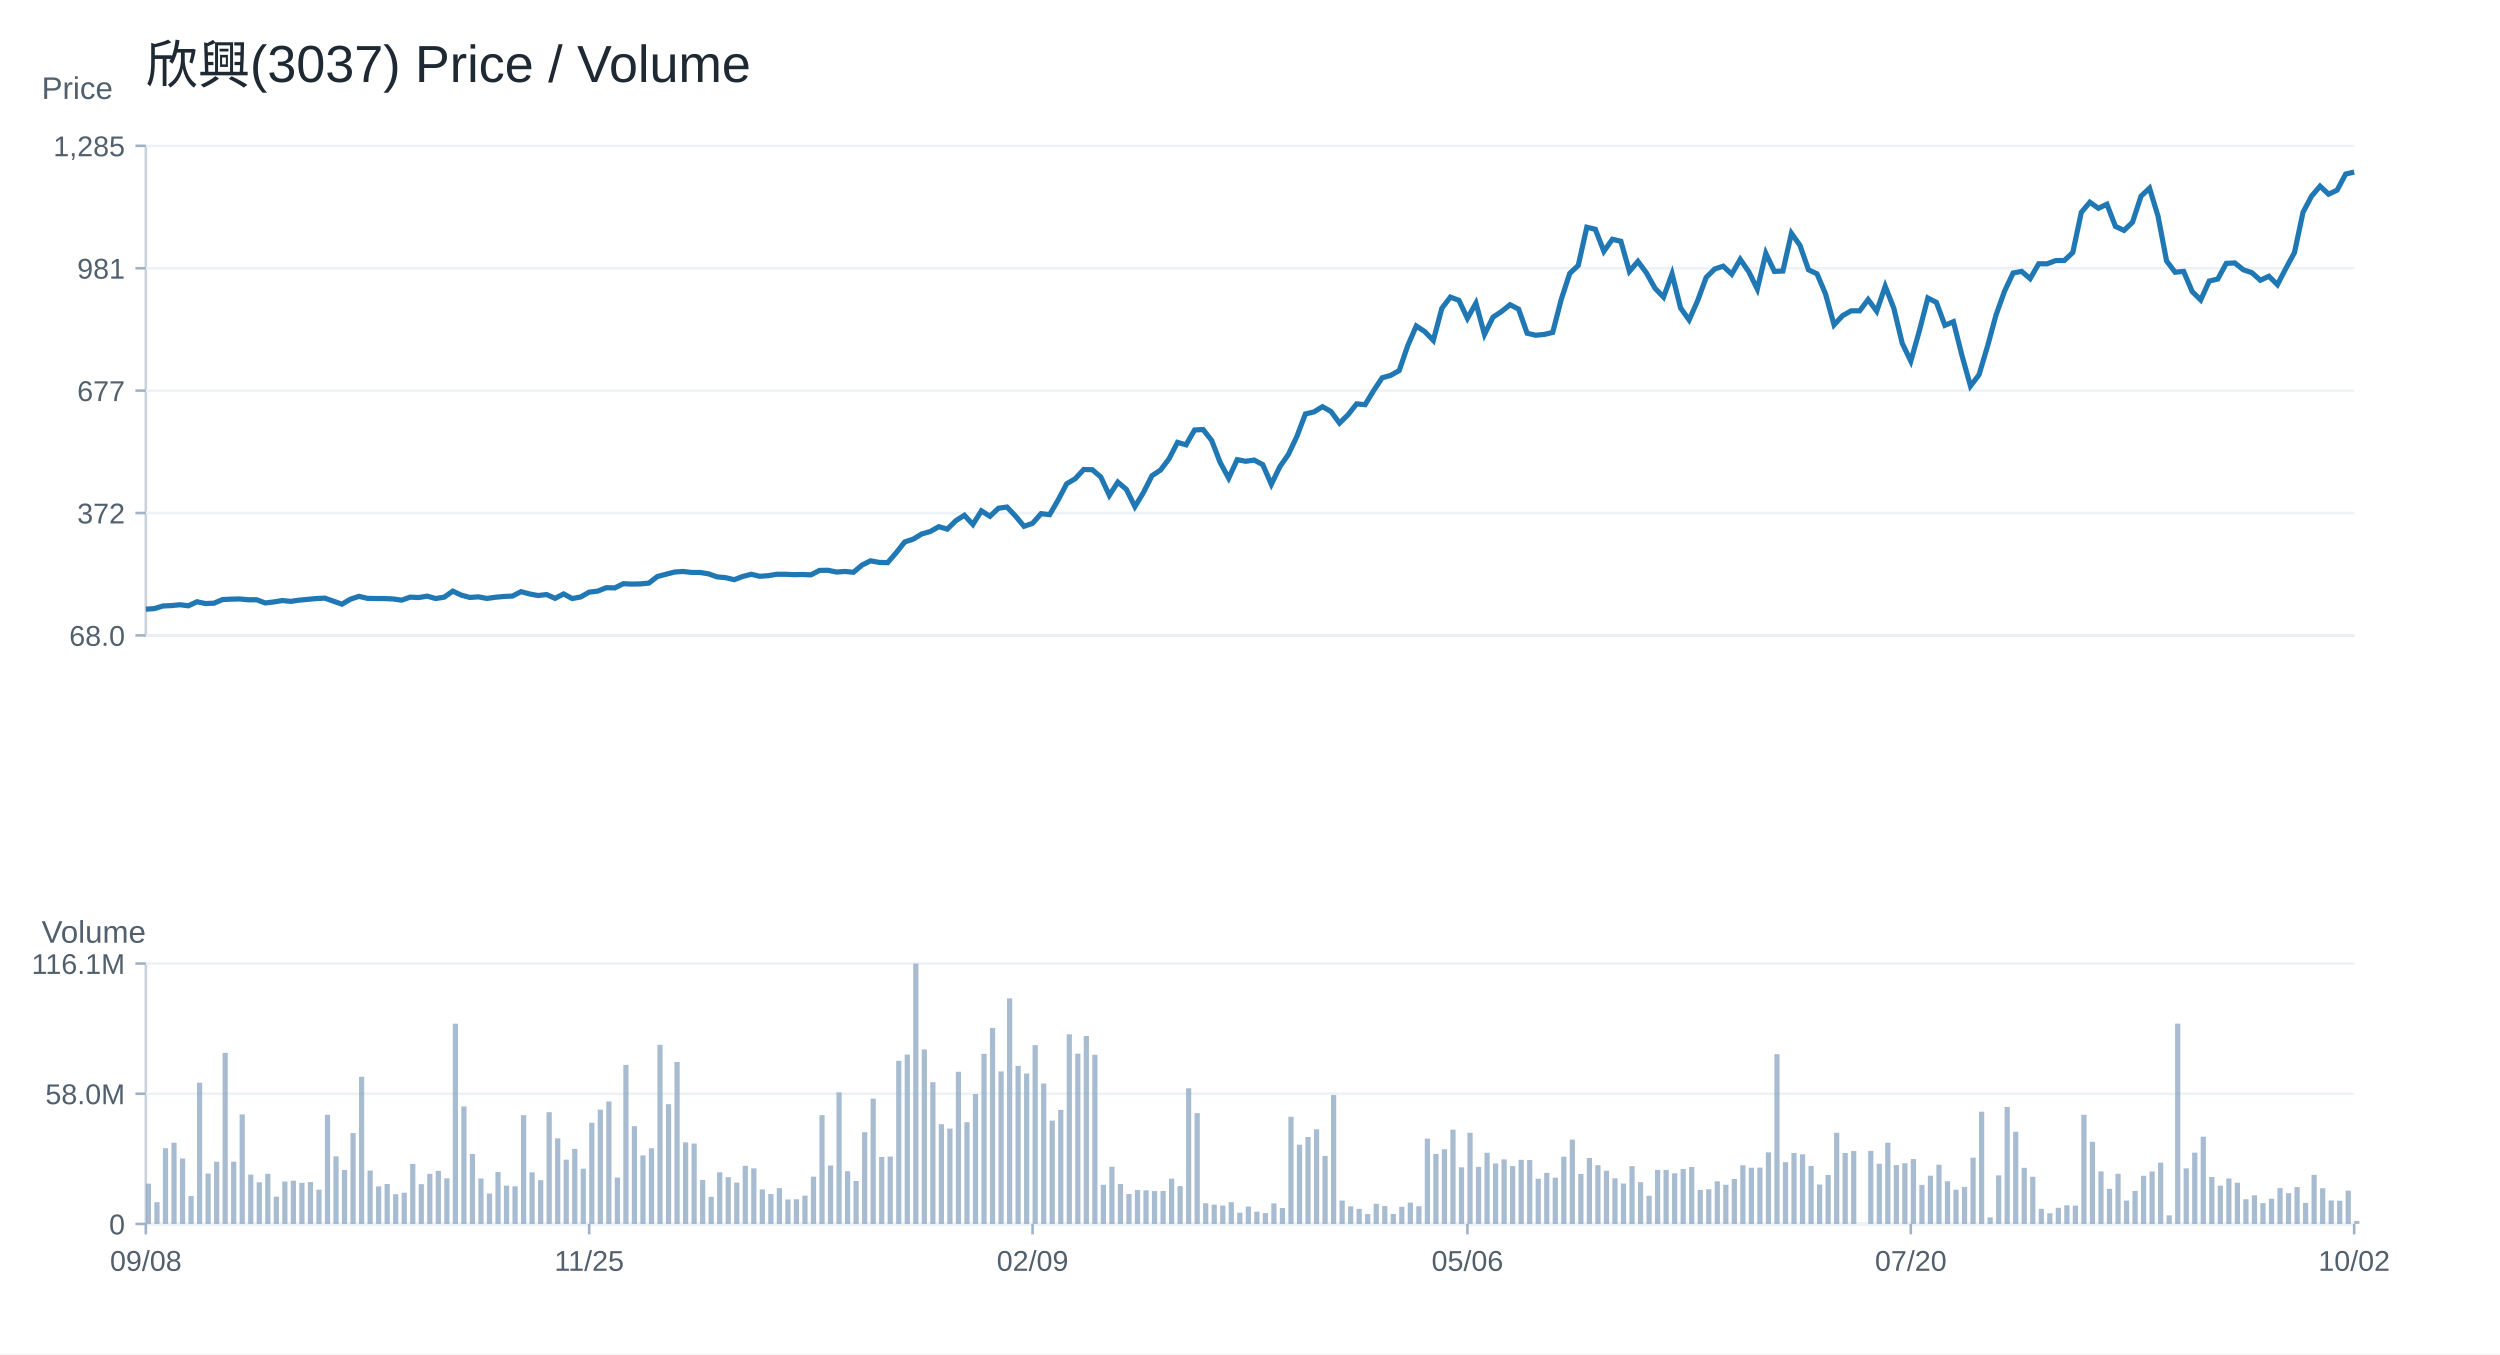
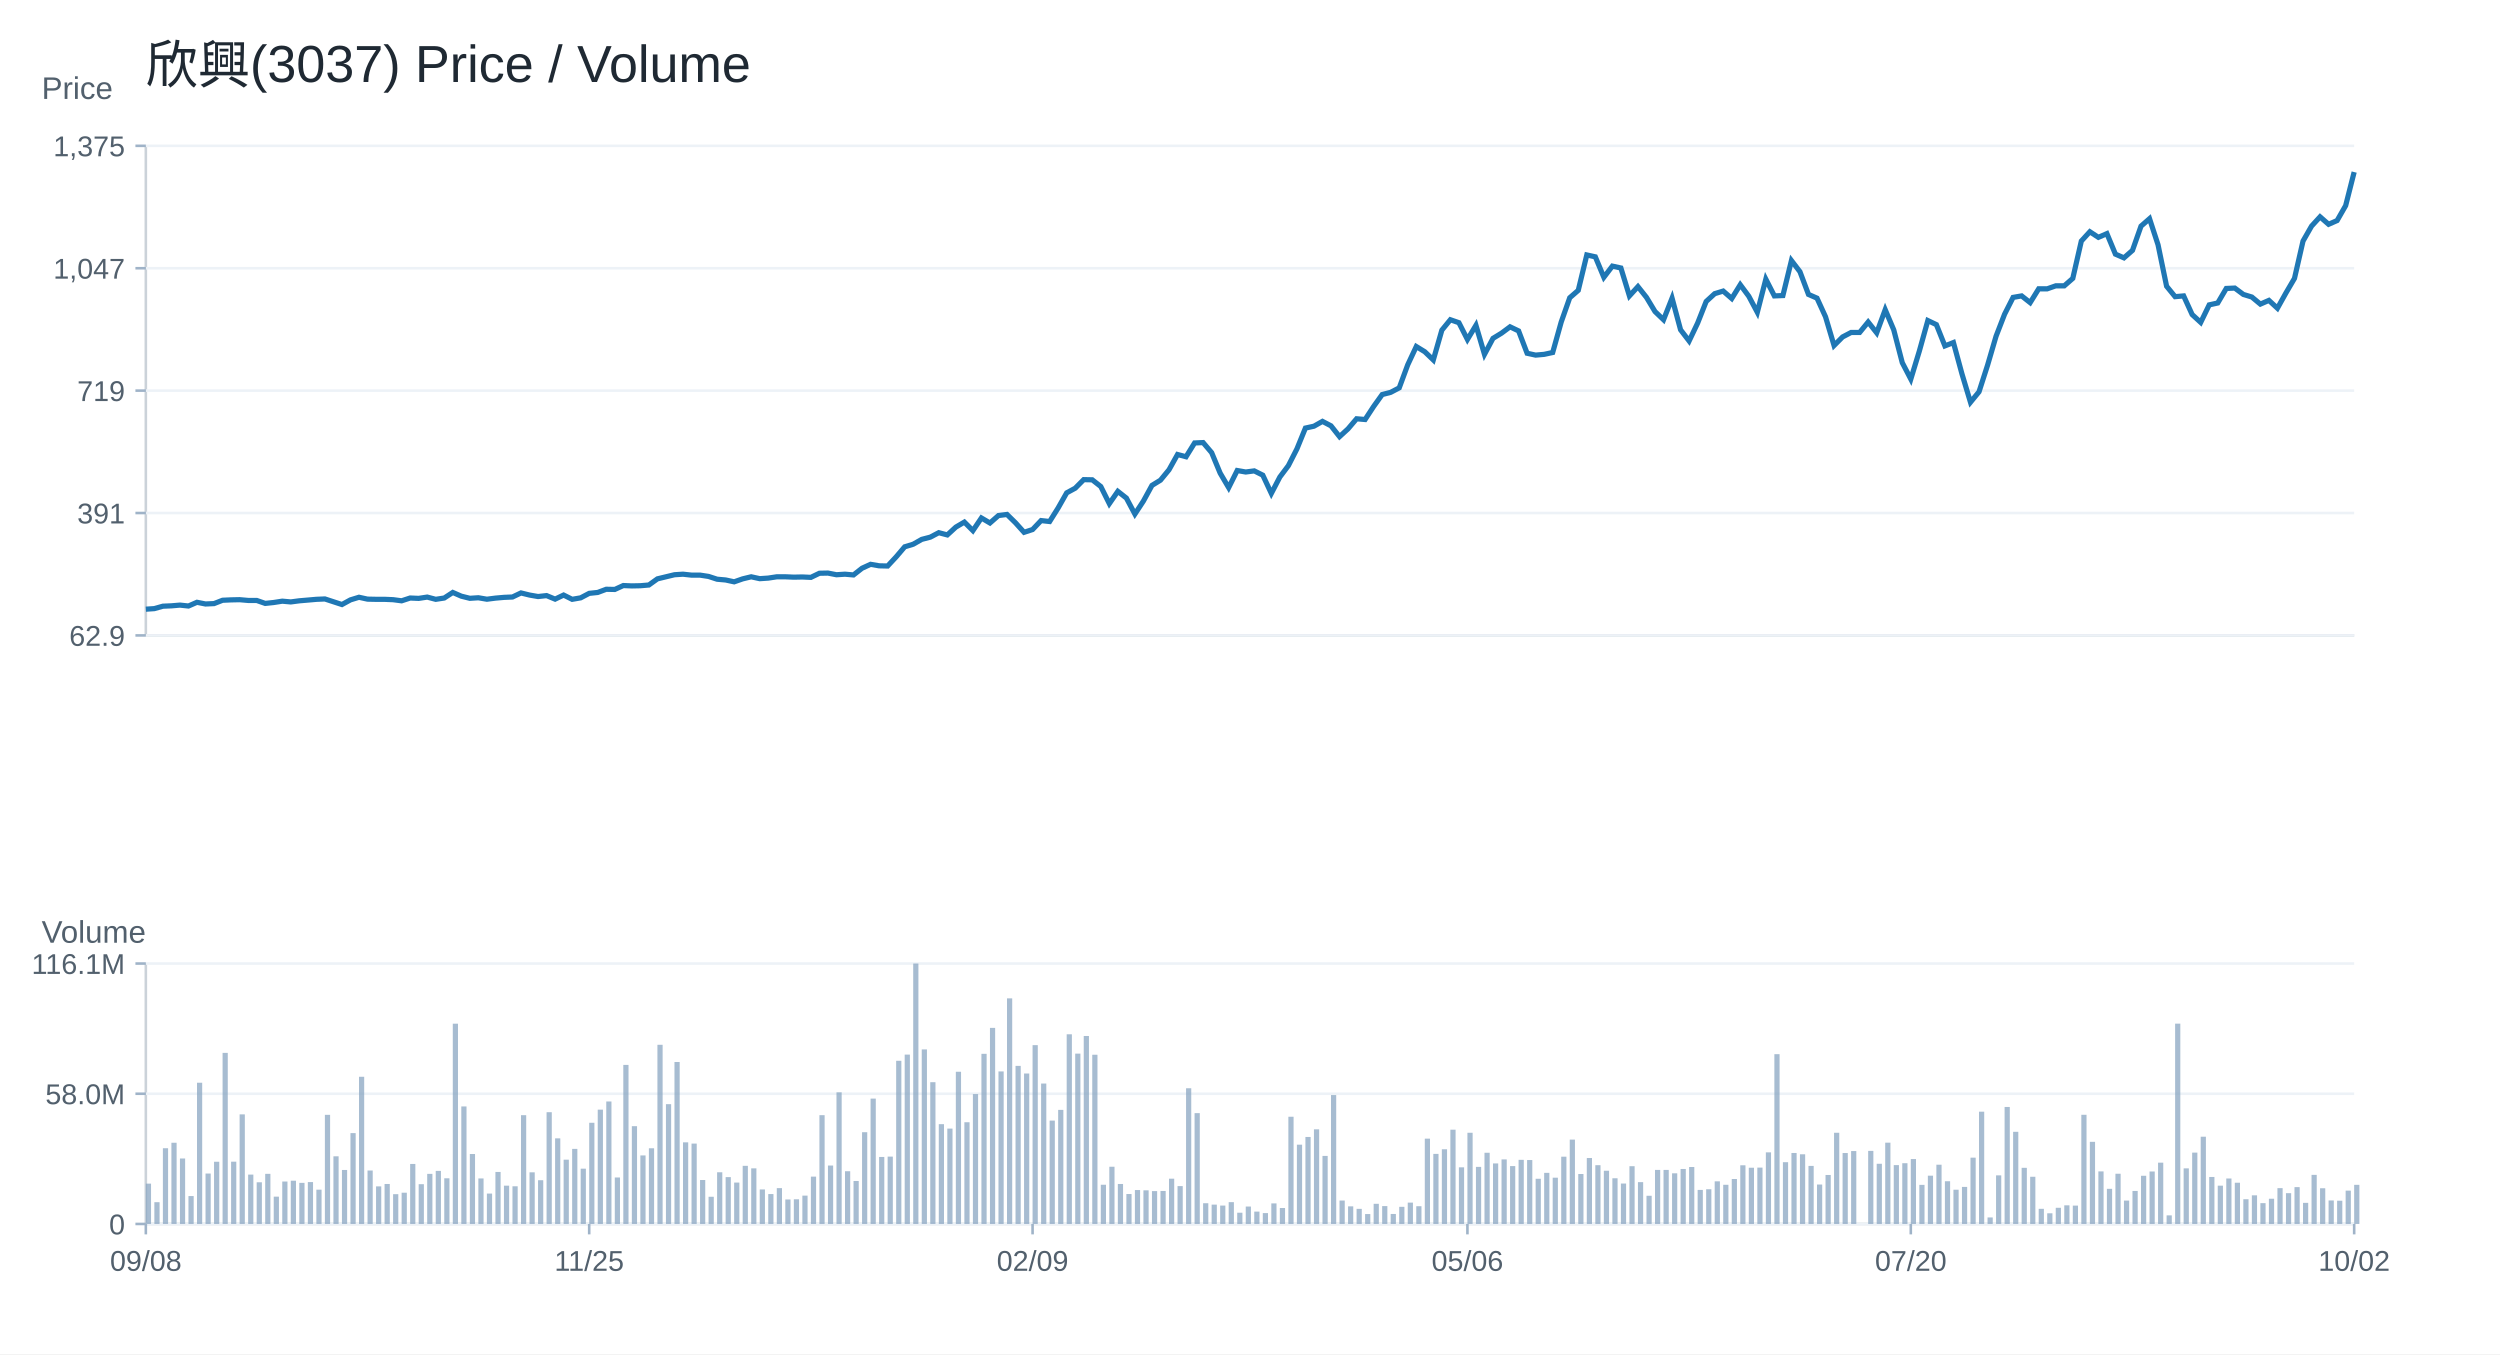
<svg xmlns="http://www.w3.org/2000/svg" width="960" height="520" viewBox="0 0 960 520">
  <rect width="100%" height="100%" fill="white" />
  <text x="56.00" y="32.00" font-size="20" font-family="Arial" fill="#1f2933" text-anchor="start">欣興(3037) Price / Volume</text>
  <line x1="56" y1="244" x2="904" y2="244" stroke="#cbd2d9" />
  <line x1="56" y1="56" x2="56" y2="244" stroke="#cbd2d9" />
  <text x="16.00" y="38.00" font-size="12" font-family="Arial" fill="#52606d" text-anchor="start">Price</text>
  <line x1="56" y1="244.00" x2="904" y2="244.00" stroke="#edf2f7" />
  <line x1="52" y1="244.00" x2="56" y2="244.00" stroke="#9fb3c8" />
-   <text x="48.00" y="248.00" font-size="11" font-family="Arial" fill="#52606d" text-anchor="end">68.0</text>
+   <text x="48.00" y="248.00" font-size="11" font-family="Arial" fill="#52606d" text-anchor="end">62.9</text>
  <line x1="56" y1="197.00" x2="904" y2="197.00" stroke="#edf2f7" />
  <line x1="52" y1="197.00" x2="56" y2="197.00" stroke="#9fb3c8" />
-   <text x="48.00" y="201.00" font-size="11" font-family="Arial" fill="#52606d" text-anchor="end">372</text>
+   <text x="48.00" y="201.00" font-size="11" font-family="Arial" fill="#52606d" text-anchor="end">391</text>
  <line x1="56" y1="150.00" x2="904" y2="150.00" stroke="#edf2f7" />
  <line x1="52" y1="150.00" x2="56" y2="150.00" stroke="#9fb3c8" />
-   <text x="48.00" y="154.00" font-size="11" font-family="Arial" fill="#52606d" text-anchor="end">677</text>
+   <text x="48.00" y="154.00" font-size="11" font-family="Arial" fill="#52606d" text-anchor="end">719</text>
  <line x1="56" y1="103.00" x2="904" y2="103.00" stroke="#edf2f7" />
  <line x1="52" y1="103.00" x2="56" y2="103.00" stroke="#9fb3c8" />
-   <text x="48.00" y="107.00" font-size="11" font-family="Arial" fill="#52606d" text-anchor="end">981</text>
+   <text x="48.00" y="107.00" font-size="11" font-family="Arial" fill="#52606d" text-anchor="end">1,047</text>
  <line x1="56" y1="56.00" x2="904" y2="56.00" stroke="#edf2f7" />
  <line x1="52" y1="56.00" x2="56" y2="56.00" stroke="#9fb3c8" />
-   <text x="48.00" y="60.00" font-size="11" font-family="Arial" fill="#52606d" text-anchor="end">1,285</text>
-   <polyline fill="none" stroke="#1f77b4" stroke-width="2" points="56.00,233.93 59.27,233.70 62.55,232.70 65.82,232.54 69.10,232.23 72.37,232.62 75.64,231.08 78.92,231.77 82.19,231.62 85.47,230.23 88.74,230.08 92.02,230.00 95.29,230.31 98.56,230.31 101.84,231.54 105.11,231.15 108.39,230.61 111.66,230.92 114.93,230.46 118.21,230.15 121.48,229.84 124.76,229.69 128.03,230.85 131.31,232.00 134.58,230.08 137.85,229.00 141.13,229.77 144.40,229.84 147.68,229.84 150.95,230.00 154.22,230.46 157.50,229.30 160.77,229.46 164.05,228.92 167.32,229.84 170.59,229.30 173.87,226.99 177.14,228.53 180.42,229.42 183.69,229.19 186.97,229.80 190.24,229.35 193.51,229.04 196.79,228.89 200.06,227.20 203.34,228.07 206.61,228.69 209.88,228.30 213.16,229.77 216.43,228.07 219.71,229.84 222.98,229.23 226.25,227.38 229.53,226.99 232.80,225.68 236.08,225.76 239.35,224.14 242.63,224.29 245.90,224.22 249.17,223.91 252.45,221.37 255.72,220.52 259.00,219.67 262.27,219.44 265.54,219.82 268.82,219.82 272.09,220.36 275.37,221.52 278.64,221.83 281.92,222.60 285.19,221.37 288.46,220.52 291.74,221.29 295.01,221.06 298.29,220.52 301.56,220.52 304.83,220.67 308.11,220.60 311.38,220.75 314.66,219.05 317.93,218.98 321.20,219.67 324.48,219.44 327.75,219.75 331.03,216.97 334.30,215.35 337.58,215.97 340.85,216.05 344.12,212.27 347.40,208.11 350.67,207.03 353.95,205.03 357.22,204.10 360.49,202.25 363.77,203.18 367.04,199.94 370.32,197.86 373.59,201.41 376.86,196.16 380.14,198.25 383.41,195.16 386.69,194.70 389.96,198.17 393.24,202.10 396.51,200.94 399.78,197.24 403.06,197.63 406.33,192.00 409.61,185.76 412.88,183.83 416.15,180.29 419.43,180.37 422.70,183.14 425.98,190.23 429.25,185.14 432.53,187.92 435.80,194.55 439.07,189.15 442.35,182.68 445.62,180.52 448.90,176.20 452.17,169.88 455.44,170.81 458.72,165.11 461.99,164.95 465.27,169.11 468.54,177.59 471.81,183.60 475.09,176.51 478.36,177.13 481.64,176.67 484.91,178.44 488.19,185.99 491.46,179.21 494.73,174.51 498.01,167.57 501.28,158.94 504.56,158.17 507.83,156.17 511.10,158.02 514.38,162.49 517.65,159.25 520.93,155.09 524.20,155.39 527.47,150.00 530.75,145.07 534.02,144.14 537.30,142.29 540.57,132.74 543.85,125.18 547.12,127.34 550.39,130.73 553.67,118.40 556.94,114.09 560.22,115.32 563.49,122.25 566.76,116.40 570.04,128.42 573.31,121.79 576.59,119.63 579.86,117.01 583.14,118.71 586.41,127.96 589.68,128.73 592.96,128.42 596.23,127.65 599.51,115.01 602.78,104.99 606.05,101.91 609.33,87.27 612.60,88.04 615.88,96.51 619.15,91.89 622.42,92.66 625.70,104.22 628.97,100.37 632.25,104.84 635.52,110.69 638.80,114.09 642.07,105.15 645.34,118.25 648.62,122.87 651.89,115.47 655.17,106.53 658.44,103.30 661.71,102.22 664.99,105.30 668.26,99.60 671.54,104.37 674.81,111.00 678.08,97.28 681.36,104.22 684.63,104.07 687.91,89.58 691.18,94.20 694.46,103.60 697.73,105.15 701.00,112.87 704.28,124.76 707.55,121.21 710.83,119.36 714.10,119.36 717.37,115.03 720.65,119.51 723.92,109.94 727.20,118.28 730.47,131.87 733.75,138.67 737.02,127.08 740.29,114.42 743.57,116.11 746.84,124.92 750.12,123.53 753.39,136.50 756.66,148.24 759.94,143.92 763.21,132.95 766.49,120.90 769.76,111.79 773.03,104.84 776.31,104.22 779.58,107.00 782.86,101.29 786.13,101.29 789.41,100.05 792.68,100.05 795.95,96.96 799.23,81.52 802.50,77.66 805.78,79.97 809.05,78.43 812.32,86.92 815.60,88.47 818.87,85.38 822.15,75.34 825.42,72.25 828.69,83.06 831.97,100.21 835.24,104.53 838.52,104.22 841.79,111.94 845.07,115.19 848.34,107.93 851.61,107.16 854.89,101.13 858.16,100.98 861.44,103.60 864.71,104.69 867.98,107.62 871.26,106.08 874.53,109.32 877.81,102.99 881.08,96.96 884.36,81.52 887.63,75.34 890.90,71.48 894.18,74.57 897.45,73.02 900.73,66.84 904.00,66.07" />
+   <text x="48.00" y="60.00" font-size="11" font-family="Arial" fill="#52606d" text-anchor="end">1,375</text>
+   <polyline fill="none" stroke="#1f77b4" stroke-width="2" points="56.00,233.93 59.27,233.71 62.55,232.78 65.82,232.64 69.10,232.36 72.37,232.71 75.64,231.28 78.92,231.93 82.19,231.78 85.47,230.50 88.74,230.35 92.02,230.28 95.29,230.57 98.56,230.57 101.84,231.71 105.11,231.36 108.39,230.85 111.66,231.14 114.93,230.71 118.21,230.43 121.48,230.14 124.76,230.00 128.03,231.07 131.31,232.14 134.58,230.35 137.85,229.35 141.13,230.07 144.40,230.14 147.68,230.14 150.95,230.28 154.22,230.71 157.50,229.64 160.77,229.78 164.05,229.28 167.32,230.14 170.59,229.64 173.87,227.50 177.14,228.93 180.42,229.75 183.69,229.54 186.97,230.10 190.24,229.68 193.51,229.39 196.79,229.25 200.06,227.69 203.34,228.50 206.61,229.07 209.88,228.71 213.16,230.07 216.43,228.50 219.71,230.14 222.98,229.57 226.25,227.85 229.53,227.50 232.80,226.28 236.08,226.35 239.35,224.85 242.63,224.99 245.90,224.92 249.17,224.64 252.45,222.28 255.72,221.49 259.00,220.70 262.27,220.49 265.54,220.85 268.82,220.85 272.09,221.35 275.37,222.42 278.64,222.71 281.92,223.42 285.19,222.28 288.46,221.49 291.74,222.21 295.01,221.99 298.29,221.49 301.56,221.49 304.83,221.63 308.11,221.56 311.38,221.71 314.66,220.13 317.93,220.06 321.20,220.70 324.48,220.49 327.75,220.78 331.03,218.20 334.30,216.70 337.58,217.27 340.85,217.35 344.12,213.84 347.40,209.98 350.67,208.98 353.95,207.12 357.22,206.27 360.49,204.55 363.77,205.41 367.04,202.41 370.32,200.48 373.59,203.76 376.86,198.90 380.14,200.83 383.41,197.97 386.69,197.55 389.96,200.76 393.24,204.41 396.51,203.34 399.78,199.90 403.06,200.26 406.33,195.04 409.61,189.25 412.88,187.47 416.15,184.18 419.43,184.25 422.70,186.82 425.98,193.40 429.25,188.68 432.53,191.26 435.80,197.40 439.07,192.40 442.35,186.40 445.62,184.39 448.90,180.39 452.17,174.53 455.44,175.39 458.72,170.10 461.99,169.95 465.27,173.81 468.54,181.68 471.81,187.25 475.09,180.68 478.36,181.25 481.64,180.82 484.91,182.46 488.19,189.47 491.46,183.18 494.73,178.82 498.01,172.39 501.28,164.38 504.56,163.66 507.83,161.81 511.10,163.52 514.38,167.67 517.65,164.67 520.93,160.81 524.20,161.09 527.47,156.09 530.75,151.51 534.02,150.66 537.30,148.94 540.57,140.08 543.85,133.07 547.12,135.07 550.39,138.22 553.67,126.78 556.94,122.78 560.22,123.92 563.49,130.36 566.76,124.92 570.04,136.07 573.31,129.93 576.59,127.93 579.86,125.50 583.14,127.07 586.41,135.65 589.68,136.36 592.96,136.07 596.23,135.36 599.51,123.64 602.78,114.34 606.05,111.49 609.33,97.90 612.60,98.62 615.88,106.48 619.15,102.19 622.42,102.91 625.70,113.63 628.97,110.06 632.25,114.20 635.52,119.63 638.80,122.78 642.07,114.49 645.34,126.64 648.62,130.93 651.89,124.07 655.17,115.77 658.44,112.77 661.71,111.77 664.99,114.63 668.26,109.34 671.54,113.77 674.81,119.92 678.08,107.20 681.36,113.63 684.63,113.49 687.91,100.05 691.18,104.34 694.46,113.06 697.73,114.49 701.00,121.65 704.28,132.68 707.55,129.39 710.83,127.67 714.10,127.67 717.37,123.66 720.65,127.81 723.92,118.93 727.20,126.67 730.47,139.27 733.75,145.58 737.02,134.83 740.29,123.09 743.57,124.66 746.84,132.83 750.12,131.54 753.39,143.57 756.66,154.46 759.94,150.45 763.21,140.28 766.49,129.10 769.76,120.65 773.03,114.20 776.31,113.63 779.58,116.21 782.86,110.91 786.13,110.91 789.41,109.76 792.68,109.76 795.95,106.90 799.23,92.57 802.50,88.99 805.78,91.14 809.05,89.71 812.32,97.59 815.60,99.02 818.87,96.15 822.15,86.84 825.42,83.98 828.69,94.01 831.97,109.91 835.24,113.92 838.52,113.63 841.79,120.79 845.07,123.80 848.34,117.07 851.61,116.35 854.89,110.77 858.16,110.62 861.44,113.06 864.71,114.06 867.98,116.78 871.26,115.35 874.53,118.36 877.81,112.48 881.08,106.90 884.36,92.57 887.63,86.84 890.90,83.26 894.18,86.13 897.45,84.69 900.73,78.96 904.00,66.07" />
  <line x1="56" y1="470" x2="904" y2="470" stroke="#cbd2d9" />
  <line x1="56" y1="370" x2="56" y2="470" stroke="#cbd2d9" />
  <text x="16.00" y="362.00" font-size="12" font-family="Arial" fill="#52606d" text-anchor="start">Volume</text>
  <line x1="56" y1="470.00" x2="904" y2="470.00" stroke="#edf2f7" />
  <line x1="52" y1="470.00" x2="56" y2="470.00" stroke="#9fb3c8" />
  <text x="48.00" y="474.00" font-size="11" font-family="Arial" fill="#52606d" text-anchor="end">0</text>
  <line x1="56" y1="420.00" x2="904" y2="420.00" stroke="#edf2f7" />
  <line x1="52" y1="420.00" x2="56" y2="420.00" stroke="#9fb3c8" />
  <text x="48.00" y="424.00" font-size="11" font-family="Arial" fill="#52606d" text-anchor="end">58.0M</text>
  <line x1="56" y1="370.00" x2="904" y2="370.00" stroke="#edf2f7" />
  <line x1="52" y1="370.00" x2="56" y2="370.00" stroke="#9fb3c8" />
  <text x="48.00" y="374.00" font-size="11" font-family="Arial" fill="#52606d" text-anchor="end">116.1M</text>
  <line x1="56.00" y1="470" x2="56.00" y2="474" stroke="#9fb3c8" />
  <text x="56.00" y="488.00" font-size="11" font-family="Arial" fill="#52606d" text-anchor="middle">09/08</text>
  <line x1="226.25" y1="470" x2="226.25" y2="474" stroke="#9fb3c8" />
  <text x="226.25" y="488.00" font-size="11" font-family="Arial" fill="#52606d" text-anchor="middle">11/25</text>
  <line x1="396.51" y1="470" x2="396.51" y2="474" stroke="#9fb3c8" />
  <text x="396.51" y="488.00" font-size="11" font-family="Arial" fill="#52606d" text-anchor="middle">02/09</text>
  <line x1="563.49" y1="470" x2="563.49" y2="474" stroke="#9fb3c8" />
  <text x="563.49" y="488.00" font-size="11" font-family="Arial" fill="#52606d" text-anchor="middle">05/06</text>
  <line x1="733.75" y1="470" x2="733.75" y2="474" stroke="#9fb3c8" />
  <text x="733.75" y="488.00" font-size="11" font-family="Arial" fill="#52606d" text-anchor="middle">07/20</text>
  <line x1="904.00" y1="470" x2="904.00" y2="474" stroke="#9fb3c8" />
  <text x="904.00" y="488.00" font-size="11" font-family="Arial" fill="#52606d" text-anchor="middle">10/02</text>
  <rect x="56.0" y="454.513" width="2" height="15.487" fill="#8aa6c1" opacity="0.75" />
  <rect x="59.274" y="461.64" width="2" height="8.36" fill="#8aa6c1" opacity="0.75" />
  <rect x="62.548" y="440.921" width="2" height="29.079" fill="#8aa6c1" opacity="0.75" />
  <rect x="65.822" y="438.816" width="2" height="31.184" fill="#8aa6c1" opacity="0.75" />
  <rect x="69.097" y="444.862" width="2" height="25.138" fill="#8aa6c1" opacity="0.75" />
  <rect x="72.371" y="459.283" width="2" height="10.717" fill="#8aa6c1" opacity="0.75" />
  <rect x="75.645" y="415.769" width="2" height="54.231" fill="#8aa6c1" opacity="0.75" />
  <rect x="78.919" y="450.638" width="2" height="19.362" fill="#8aa6c1" opacity="0.75" />
  <rect x="82.193" y="446.109" width="2" height="23.891" fill="#8aa6c1" opacity="0.75" />
  <rect x="85.467" y="404.304" width="2" height="65.696" fill="#8aa6c1" opacity="0.75" />
  <rect x="88.741" y="446.083" width="2" height="23.917" fill="#8aa6c1" opacity="0.75" />
  <rect x="92.015" y="427.919" width="2" height="42.081" fill="#8aa6c1" opacity="0.75" />
  <rect x="95.29" y="451.044" width="2" height="18.956" fill="#8aa6c1" opacity="0.75" />
  <rect x="98.564" y="453.999" width="2" height="16.001" fill="#8aa6c1" opacity="0.75" />
  <rect x="101.838" y="450.756" width="2" height="19.244" fill="#8aa6c1" opacity="0.75" />
  <rect x="105.112" y="459.514" width="2" height="10.486" fill="#8aa6c1" opacity="0.75" />
  <rect x="108.386" y="453.704" width="2" height="16.296" fill="#8aa6c1" opacity="0.75" />
  <rect x="111.66" y="453.39" width="2" height="16.61" fill="#8aa6c1" opacity="0.75" />
  <rect x="114.934" y="454.221" width="2" height="15.779" fill="#8aa6c1" opacity="0.75" />
  <rect x="118.208" y="453.913" width="2" height="16.087" fill="#8aa6c1" opacity="0.75" />
  <rect x="121.483" y="456.835" width="2" height="13.165" fill="#8aa6c1" opacity="0.75" />
  <rect x="124.757" y="428.096" width="2" height="41.904" fill="#8aa6c1" opacity="0.75" />
  <rect x="128.031" y="444.022" width="2" height="25.978" fill="#8aa6c1" opacity="0.75" />
  <rect x="131.305" y="449.265" width="2" height="20.735" fill="#8aa6c1" opacity="0.75" />
  <rect x="134.579" y="435.114" width="2" height="34.886" fill="#8aa6c1" opacity="0.75" />
  <rect x="137.853" y="413.479" width="2" height="56.521" fill="#8aa6c1" opacity="0.75" />
  <rect x="141.127" y="449.474" width="2" height="20.526" fill="#8aa6c1" opacity="0.75" />
  <rect x="144.402" y="455.57" width="2" height="14.43" fill="#8aa6c1" opacity="0.75" />
  <rect x="147.676" y="454.647" width="2" height="15.353" fill="#8aa6c1" opacity="0.75" />
  <rect x="150.95" y="458.563" width="2" height="11.437" fill="#8aa6c1" opacity="0.75" />
  <rect x="154.224" y="457.998" width="2" height="12.002" fill="#8aa6c1" opacity="0.75" />
  <rect x="157.498" y="446.958" width="2" height="23.042" fill="#8aa6c1" opacity="0.75" />
  <rect x="160.772" y="454.725" width="2" height="15.275" fill="#8aa6c1" opacity="0.75" />
  <rect x="164.046" y="450.765" width="2" height="19.235" fill="#8aa6c1" opacity="0.75" />
  <rect x="167.32" y="449.623" width="2" height="20.377" fill="#8aa6c1" opacity="0.75" />
  <rect x="170.595" y="452.457" width="2" height="17.543" fill="#8aa6c1" opacity="0.75" />
  <rect x="173.869" y="393.096" width="2" height="76.904" fill="#8aa6c1" opacity="0.75" />
  <rect x="177.143" y="424.877" width="2" height="45.123" fill="#8aa6c1" opacity="0.75" />
  <rect x="180.417" y="443.141" width="2" height="26.859" fill="#8aa6c1" opacity="0.75" />
  <rect x="183.691" y="452.521" width="2" height="17.479" fill="#8aa6c1" opacity="0.75" />
  <rect x="186.965" y="458.33" width="2" height="11.67" fill="#8aa6c1" opacity="0.75" />
  <rect x="190.239" y="450.027" width="2" height="19.973" fill="#8aa6c1" opacity="0.75" />
  <rect x="193.514" y="455.294" width="2" height="14.706" fill="#8aa6c1" opacity="0.75" />
  <rect x="196.788" y="455.532" width="2" height="14.468" fill="#8aa6c1" opacity="0.75" />
  <rect x="200.062" y="428.227" width="2" height="41.773" fill="#8aa6c1" opacity="0.75" />
  <rect x="203.336" y="450.173" width="2" height="19.827" fill="#8aa6c1" opacity="0.75" />
  <rect x="206.61" y="453.204" width="2" height="16.796" fill="#8aa6c1" opacity="0.75" />
  <rect x="209.884" y="427.083" width="2" height="42.917" fill="#8aa6c1" opacity="0.75" />
  <rect x="213.158" y="437.128" width="2" height="32.872" fill="#8aa6c1" opacity="0.75" />
  <rect x="216.432" y="445.314" width="2" height="24.686" fill="#8aa6c1" opacity="0.75" />
  <rect x="219.707" y="441.173" width="2" height="28.827" fill="#8aa6c1" opacity="0.75" />
  <rect x="222.981" y="448.77" width="2" height="21.23" fill="#8aa6c1" opacity="0.75" />
  <rect x="226.255" y="431.147" width="2" height="38.853" fill="#8aa6c1" opacity="0.75" />
  <rect x="229.529" y="426.104" width="2" height="43.896" fill="#8aa6c1" opacity="0.75" />
  <rect x="232.803" y="422.97" width="2" height="47.03" fill="#8aa6c1" opacity="0.75" />
  <rect x="236.077" y="452.153" width="2" height="17.847" fill="#8aa6c1" opacity="0.75" />
  <rect x="239.351" y="408.925" width="2" height="61.075" fill="#8aa6c1" opacity="0.75" />
  <rect x="242.625" y="432.451" width="2" height="37.549" fill="#8aa6c1" opacity="0.75" />
  <rect x="245.9" y="443.684" width="2" height="26.316" fill="#8aa6c1" opacity="0.75" />
  <rect x="249.174" y="440.936" width="2" height="29.064" fill="#8aa6c1" opacity="0.75" />
  <rect x="252.448" y="401.201" width="2" height="68.799" fill="#8aa6c1" opacity="0.75" />
  <rect x="255.722" y="423.999" width="2" height="46.001" fill="#8aa6c1" opacity="0.75" />
  <rect x="258.996" y="407.807" width="2" height="62.193" fill="#8aa6c1" opacity="0.75" />
  <rect x="262.27" y="438.657" width="2" height="31.343" fill="#8aa6c1" opacity="0.75" />
  <rect x="265.544" y="439.135" width="2" height="30.865" fill="#8aa6c1" opacity="0.75" />
  <rect x="268.819" y="453.125" width="2" height="16.875" fill="#8aa6c1" opacity="0.75" />
  <rect x="272.093" y="459.557" width="2" height="10.443" fill="#8aa6c1" opacity="0.75" />
  <rect x="275.367" y="450.152" width="2" height="19.848" fill="#8aa6c1" opacity="0.75" />
  <rect x="278.641" y="452.014" width="2" height="17.986" fill="#8aa6c1" opacity="0.75" />
  <rect x="281.915" y="454.109" width="2" height="15.891" fill="#8aa6c1" opacity="0.75" />
  <rect x="285.189" y="447.683" width="2" height="22.317" fill="#8aa6c1" opacity="0.75" />
  <rect x="288.463" y="448.645" width="2" height="21.355" fill="#8aa6c1" opacity="0.75" />
  <rect x="291.737" y="456.749" width="2" height="13.251" fill="#8aa6c1" opacity="0.75" />
  <rect x="295.012" y="458.518" width="2" height="11.482" fill="#8aa6c1" opacity="0.75" />
  <rect x="298.286" y="456.24" width="2" height="13.76" fill="#8aa6c1" opacity="0.75" />
  <rect x="301.56" y="460.599" width="2" height="9.401" fill="#8aa6c1" opacity="0.75" />
  <rect x="304.834" y="460.521" width="2" height="9.479" fill="#8aa6c1" opacity="0.75" />
  <rect x="308.108" y="459.117" width="2" height="10.883" fill="#8aa6c1" opacity="0.75" />
  <rect x="311.382" y="451.824" width="2" height="18.176" fill="#8aa6c1" opacity="0.75" />
  <rect x="314.656" y="428.223" width="2" height="41.777" fill="#8aa6c1" opacity="0.75" />
  <rect x="317.931" y="447.565" width="2" height="22.435" fill="#8aa6c1" opacity="0.75" />
  <rect x="321.205" y="419.443" width="2" height="50.557" fill="#8aa6c1" opacity="0.75" />
  <rect x="324.479" y="449.752" width="2" height="20.248" fill="#8aa6c1" opacity="0.75" />
  <rect x="327.753" y="453.5" width="2" height="16.5" fill="#8aa6c1" opacity="0.75" />
  <rect x="331.027" y="434.768" width="2" height="35.232" fill="#8aa6c1" opacity="0.75" />
  <rect x="334.301" y="421.862" width="2" height="48.138" fill="#8aa6c1" opacity="0.75" />
  <rect x="337.575" y="444.271" width="2" height="25.729" fill="#8aa6c1" opacity="0.75" />
  <rect x="340.849" y="444.138" width="2" height="25.862" fill="#8aa6c1" opacity="0.75" />
  <rect x="344.124" y="407.345" width="2" height="62.655" fill="#8aa6c1" opacity="0.75" />
  <rect x="347.398" y="404.965" width="2" height="65.035" fill="#8aa6c1" opacity="0.75" />
  <rect x="350.672" y="370.0" width="2" height="100.0" fill="#8aa6c1" opacity="0.75" />
  <rect x="353.946" y="402.975" width="2" height="67.025" fill="#8aa6c1" opacity="0.75" />
  <rect x="357.22" y="415.565" width="2" height="54.435" fill="#8aa6c1" opacity="0.75" />
  <rect x="360.494" y="431.681" width="2" height="38.319" fill="#8aa6c1" opacity="0.75" />
  <rect x="363.768" y="433.377" width="2" height="36.623" fill="#8aa6c1" opacity="0.75" />
  <rect x="367.042" y="411.554" width="2" height="58.446" fill="#8aa6c1" opacity="0.75" />
  <rect x="370.317" y="430.939" width="2" height="39.061" fill="#8aa6c1" opacity="0.75" />
  <rect x="373.591" y="420.121" width="2" height="49.879" fill="#8aa6c1" opacity="0.75" />
  <rect x="376.865" y="404.668" width="2" height="65.332" fill="#8aa6c1" opacity="0.75" />
  <rect x="380.139" y="394.706" width="2" height="75.294" fill="#8aa6c1" opacity="0.75" />
  <rect x="383.413" y="411.427" width="2" height="58.573" fill="#8aa6c1" opacity="0.75" />
  <rect x="386.687" y="383.371" width="2" height="86.629" fill="#8aa6c1" opacity="0.75" />
  <rect x="389.961" y="409.3" width="2" height="60.7" fill="#8aa6c1" opacity="0.75" />
  <rect x="393.236" y="412.225" width="2" height="57.775" fill="#8aa6c1" opacity="0.75" />
  <rect x="396.51" y="401.334" width="2" height="68.666" fill="#8aa6c1" opacity="0.75" />
  <rect x="399.784" y="416.077" width="2" height="53.923" fill="#8aa6c1" opacity="0.75" />
  <rect x="403.058" y="430.306" width="2" height="39.694" fill="#8aa6c1" opacity="0.75" />
  <rect x="406.332" y="426.196" width="2" height="43.804" fill="#8aa6c1" opacity="0.75" />
  <rect x="409.606" y="397.167" width="2" height="72.833" fill="#8aa6c1" opacity="0.75" />
  <rect x="412.88" y="404.592" width="2" height="65.408" fill="#8aa6c1" opacity="0.75" />
  <rect x="416.154" y="397.819" width="2" height="72.181" fill="#8aa6c1" opacity="0.75" />
  <rect x="419.429" y="405.022" width="2" height="64.978" fill="#8aa6c1" opacity="0.75" />
  <rect x="422.703" y="454.941" width="2" height="15.059" fill="#8aa6c1" opacity="0.75" />
  <rect x="425.977" y="448.026" width="2" height="21.974" fill="#8aa6c1" opacity="0.75" />
  <rect x="429.251" y="454.645" width="2" height="15.355" fill="#8aa6c1" opacity="0.75" />
  <rect x="432.525" y="458.507" width="2" height="11.493" fill="#8aa6c1" opacity="0.75" />
  <rect x="435.799" y="456.976" width="2" height="13.024" fill="#8aa6c1" opacity="0.75" />
  <rect x="439.073" y="457.084" width="2" height="12.916" fill="#8aa6c1" opacity="0.75" />
  <rect x="442.347" y="457.382" width="2" height="12.618" fill="#8aa6c1" opacity="0.75" />
  <rect x="445.622" y="457.332" width="2" height="12.668" fill="#8aa6c1" opacity="0.75" />
  <rect x="448.896" y="452.616" width="2" height="17.384" fill="#8aa6c1" opacity="0.75" />
  <rect x="452.17" y="455.461" width="2" height="14.539" fill="#8aa6c1" opacity="0.75" />
  <rect x="455.444" y="417.892" width="2" height="52.108" fill="#8aa6c1" opacity="0.75" />
  <rect x="458.718" y="427.442" width="2" height="42.558" fill="#8aa6c1" opacity="0.75" />
  <rect x="461.992" y="462.041" width="2" height="7.959" fill="#8aa6c1" opacity="0.75" />
  <rect x="465.266" y="462.576" width="2" height="7.424" fill="#8aa6c1" opacity="0.75" />
  <rect x="468.541" y="462.937" width="2" height="7.063" fill="#8aa6c1" opacity="0.75" />
  <rect x="471.815" y="461.624" width="2" height="8.376" fill="#8aa6c1" opacity="0.75" />
  <rect x="475.089" y="465.686" width="2" height="4.314" fill="#8aa6c1" opacity="0.75" />
  <rect x="478.363" y="463.309" width="2" height="6.691" fill="#8aa6c1" opacity="0.75" />
  <rect x="481.637" y="465.254" width="2" height="4.746" fill="#8aa6c1" opacity="0.75" />
  <rect x="484.911" y="465.828" width="2" height="4.172" fill="#8aa6c1" opacity="0.75" />
  <rect x="488.185" y="462.104" width="2" height="7.896" fill="#8aa6c1" opacity="0.75" />
  <rect x="491.459" y="463.877" width="2" height="6.123" fill="#8aa6c1" opacity="0.75" />
  <rect x="494.734" y="428.83" width="2" height="41.17" fill="#8aa6c1" opacity="0.75" />
  <rect x="498.008" y="439.556" width="2" height="30.444" fill="#8aa6c1" opacity="0.75" />
  <rect x="501.282" y="436.594" width="2" height="33.406" fill="#8aa6c1" opacity="0.75" />
  <rect x="504.556" y="433.667" width="2" height="36.333" fill="#8aa6c1" opacity="0.75" />
  <rect x="507.83" y="443.871" width="2" height="26.129" fill="#8aa6c1" opacity="0.75" />
  <rect x="511.104" y="420.502" width="2" height="49.498" fill="#8aa6c1" opacity="0.75" />
  <rect x="514.378" y="461.008" width="2" height="8.992" fill="#8aa6c1" opacity="0.75" />
  <rect x="517.653" y="463.24" width="2" height="6.76" fill="#8aa6c1" opacity="0.75" />
  <rect x="520.927" y="464.198" width="2" height="5.802" fill="#8aa6c1" opacity="0.75" />
  <rect x="524.201" y="466.196" width="2" height="3.804" fill="#8aa6c1" opacity="0.75" />
  <rect x="527.475" y="462.262" width="2" height="7.738" fill="#8aa6c1" opacity="0.75" />
  <rect x="530.749" y="463.137" width="2" height="6.863" fill="#8aa6c1" opacity="0.75" />
  <rect x="534.023" y="466.164" width="2" height="3.836" fill="#8aa6c1" opacity="0.75" />
  <rect x="537.297" y="463.42" width="2" height="6.58" fill="#8aa6c1" opacity="0.75" />
  <rect x="540.571" y="461.803" width="2" height="8.197" fill="#8aa6c1" opacity="0.75" />
  <rect x="543.846" y="463.186" width="2" height="6.814" fill="#8aa6c1" opacity="0.75" />
  <rect x="547.12" y="437.242" width="2" height="32.758" fill="#8aa6c1" opacity="0.75" />
  <rect x="550.394" y="443.091" width="2" height="26.909" fill="#8aa6c1" opacity="0.75" />
  <rect x="553.668" y="441.315" width="2" height="28.685" fill="#8aa6c1" opacity="0.75" />
  <rect x="556.942" y="433.802" width="2" height="36.198" fill="#8aa6c1" opacity="0.75" />
  <rect x="560.216" y="448.258" width="2" height="21.742" fill="#8aa6c1" opacity="0.75" />
  <rect x="563.49" y="434.982" width="2" height="35.018" fill="#8aa6c1" opacity="0.75" />
  <rect x="566.764" y="448.085" width="2" height="21.915" fill="#8aa6c1" opacity="0.75" />
  <rect x="570.039" y="442.66" width="2" height="27.34" fill="#8aa6c1" opacity="0.75" />
  <rect x="573.313" y="446.756" width="2" height="23.244" fill="#8aa6c1" opacity="0.75" />
  <rect x="576.587" y="445.214" width="2" height="24.786" fill="#8aa6c1" opacity="0.75" />
  <rect x="579.861" y="447.778" width="2" height="22.222" fill="#8aa6c1" opacity="0.75" />
  <rect x="583.135" y="445.378" width="2" height="24.622" fill="#8aa6c1" opacity="0.75" />
  <rect x="586.409" y="445.454" width="2" height="24.546" fill="#8aa6c1" opacity="0.75" />
  <rect x="589.683" y="452.647" width="2" height="17.353" fill="#8aa6c1" opacity="0.75" />
  <rect x="592.958" y="450.376" width="2" height="19.624" fill="#8aa6c1" opacity="0.75" />
  <rect x="596.232" y="452.234" width="2" height="17.766" fill="#8aa6c1" opacity="0.75" />
  <rect x="599.506" y="444.168" width="2" height="25.832" fill="#8aa6c1" opacity="0.75" />
  <rect x="602.78" y="437.609" width="2" height="32.391" fill="#8aa6c1" opacity="0.75" />
  <rect x="606.054" y="450.817" width="2" height="19.183" fill="#8aa6c1" opacity="0.75" />
  <rect x="609.328" y="444.679" width="2" height="25.321" fill="#8aa6c1" opacity="0.75" />
  <rect x="612.602" y="447.431" width="2" height="22.569" fill="#8aa6c1" opacity="0.75" />
  <rect x="615.876" y="449.563" width="2" height="20.437" fill="#8aa6c1" opacity="0.75" />
  <rect x="619.151" y="452.451" width="2" height="17.549" fill="#8aa6c1" opacity="0.75" />
  <rect x="622.425" y="454.477" width="2" height="15.523" fill="#8aa6c1" opacity="0.75" />
  <rect x="625.699" y="447.822" width="2" height="22.178" fill="#8aa6c1" opacity="0.75" />
  <rect x="628.973" y="453.937" width="2" height="16.063" fill="#8aa6c1" opacity="0.75" />
  <rect x="632.247" y="459.176" width="2" height="10.824" fill="#8aa6c1" opacity="0.75" />
  <rect x="635.521" y="449.247" width="2" height="20.753" fill="#8aa6c1" opacity="0.75" />
  <rect x="638.795" y="449.247" width="2" height="20.753" fill="#8aa6c1" opacity="0.75" />
  <rect x="642.069" y="450.55" width="2" height="19.45" fill="#8aa6c1" opacity="0.75" />
  <rect x="645.344" y="448.89" width="2" height="21.11" fill="#8aa6c1" opacity="0.75" />
  <rect x="648.618" y="448.129" width="2" height="21.871" fill="#8aa6c1" opacity="0.75" />
  <rect x="651.892" y="456.927" width="2" height="13.073" fill="#8aa6c1" opacity="0.75" />
  <rect x="655.166" y="456.667" width="2" height="13.333" fill="#8aa6c1" opacity="0.75" />
  <rect x="658.44" y="453.634" width="2" height="16.366" fill="#8aa6c1" opacity="0.75" />
  <rect x="661.714" y="454.958" width="2" height="15.042" fill="#8aa6c1" opacity="0.75" />
  <rect x="664.988" y="452.738" width="2" height="17.262" fill="#8aa6c1" opacity="0.75" />
  <rect x="668.263" y="447.471" width="2" height="22.529" fill="#8aa6c1" opacity="0.75" />
  <rect x="671.537" y="448.409" width="2" height="21.591" fill="#8aa6c1" opacity="0.75" />
  <rect x="674.811" y="448.358" width="2" height="21.642" fill="#8aa6c1" opacity="0.75" />
  <rect x="678.085" y="442.503" width="2" height="27.497" fill="#8aa6c1" opacity="0.75" />
  <rect x="681.359" y="404.802" width="2" height="65.198" fill="#8aa6c1" opacity="0.75" />
  <rect x="684.633" y="446.282" width="2" height="23.718" fill="#8aa6c1" opacity="0.75" />
  <rect x="687.907" y="442.746" width="2" height="27.254" fill="#8aa6c1" opacity="0.75" />
  <rect x="691.181" y="443.244" width="2" height="26.756" fill="#8aa6c1" opacity="0.75" />
  <rect x="694.456" y="447.709" width="2" height="22.291" fill="#8aa6c1" opacity="0.75" />
  <rect x="697.73" y="454.857" width="2" height="15.143" fill="#8aa6c1" opacity="0.75" />
  <rect x="701.004" y="451.19" width="2" height="18.81" fill="#8aa6c1" opacity="0.75" />
  <rect x="704.278" y="434.979" width="2" height="35.021" fill="#8aa6c1" opacity="0.75" />
  <rect x="707.552" y="442.759" width="2" height="27.241" fill="#8aa6c1" opacity="0.75" />
  <rect x="710.826" y="442.004" width="2" height="27.996" fill="#8aa6c1" opacity="0.75" />
  <rect x="714.1" y="470.0" width="2" height="0.0" fill="#8aa6c1" opacity="0.75" />
  <rect x="717.375" y="441.942" width="2" height="28.058" fill="#8aa6c1" opacity="0.75" />
  <rect x="720.649" y="446.887" width="2" height="23.113" fill="#8aa6c1" opacity="0.75" />
  <rect x="723.923" y="438.783" width="2" height="31.217" fill="#8aa6c1" opacity="0.75" />
  <rect x="727.197" y="447.402" width="2" height="22.598" fill="#8aa6c1" opacity="0.75" />
  <rect x="730.471" y="446.671" width="2" height="23.329" fill="#8aa6c1" opacity="0.75" />
  <rect x="733.745" y="445.076" width="2" height="24.924" fill="#8aa6c1" opacity="0.75" />
  <rect x="737.019" y="454.983" width="2" height="15.017" fill="#8aa6c1" opacity="0.75" />
  <rect x="740.293" y="451.461" width="2" height="18.539" fill="#8aa6c1" opacity="0.75" />
  <rect x="743.568" y="447.252" width="2" height="22.748" fill="#8aa6c1" opacity="0.75" />
  <rect x="746.842" y="453.596" width="2" height="16.404" fill="#8aa6c1" opacity="0.75" />
  <rect x="750.116" y="456.848" width="2" height="13.152" fill="#8aa6c1" opacity="0.75" />
  <rect x="753.39" y="455.772" width="2" height="14.228" fill="#8aa6c1" opacity="0.75" />
  <rect x="756.664" y="444.544" width="2" height="25.456" fill="#8aa6c1" opacity="0.75" />
  <rect x="759.938" y="426.886" width="2" height="43.114" fill="#8aa6c1" opacity="0.75" />
  <rect x="763.212" y="467.5" width="2" height="2.5" fill="#8aa6c1" opacity="0.75" />
  <rect x="766.486" y="451.34" width="2" height="18.66" fill="#8aa6c1" opacity="0.75" />
  <rect x="769.761" y="425.074" width="2" height="44.926" fill="#8aa6c1" opacity="0.75" />
  <rect x="773.035" y="434.616" width="2" height="35.384" fill="#8aa6c1" opacity="0.75" />
  <rect x="776.309" y="448.444" width="2" height="21.556" fill="#8aa6c1" opacity="0.75" />
  <rect x="779.583" y="451.88" width="2" height="18.12" fill="#8aa6c1" opacity="0.75" />
  <rect x="782.857" y="464.185" width="2" height="5.815" fill="#8aa6c1" opacity="0.75" />
  <rect x="786.131" y="465.903" width="2" height="4.097" fill="#8aa6c1" opacity="0.75" />
  <rect x="789.405" y="463.789" width="2" height="6.211" fill="#8aa6c1" opacity="0.75" />
  <rect x="792.68" y="462.846" width="2" height="7.154" fill="#8aa6c1" opacity="0.75" />
  <rect x="795.954" y="462.951" width="2" height="7.049" fill="#8aa6c1" opacity="0.75" />
  <rect x="799.228" y="428.078" width="2" height="41.922" fill="#8aa6c1" opacity="0.75" />
  <rect x="802.502" y="438.462" width="2" height="31.538" fill="#8aa6c1" opacity="0.75" />
  <rect x="805.776" y="449.815" width="2" height="20.185" fill="#8aa6c1" opacity="0.75" />
  <rect x="809.05" y="456.51" width="2" height="13.49" fill="#8aa6c1" opacity="0.75" />
  <rect x="812.324" y="450.719" width="2" height="19.281" fill="#8aa6c1" opacity="0.75" />
  <rect x="815.598" y="461.026" width="2" height="8.974" fill="#8aa6c1" opacity="0.75" />
  <rect x="818.873" y="457.323" width="2" height="12.677" fill="#8aa6c1" opacity="0.75" />
  <rect x="822.147" y="451.5" width="2" height="18.5" fill="#8aa6c1" opacity="0.75" />
  <rect x="825.421" y="449.854" width="2" height="20.146" fill="#8aa6c1" opacity="0.75" />
  <rect x="828.695" y="446.46" width="2" height="23.54" fill="#8aa6c1" opacity="0.75" />
  <rect x="831.969" y="466.703" width="2" height="3.297" fill="#8aa6c1" opacity="0.75" />
  <rect x="835.243" y="393.079" width="2" height="76.921" fill="#8aa6c1" opacity="0.75" />
  <rect x="838.517" y="448.652" width="2" height="21.348" fill="#8aa6c1" opacity="0.75" />
  <rect x="841.792" y="442.607" width="2" height="27.393" fill="#8aa6c1" opacity="0.75" />
  <rect x="845.066" y="436.498" width="2" height="33.502" fill="#8aa6c1" opacity="0.75" />
  <rect x="848.34" y="451.953" width="2" height="18.047" fill="#8aa6c1" opacity="0.75" />
  <rect x="851.614" y="455.293" width="2" height="14.707" fill="#8aa6c1" opacity="0.75" />
  <rect x="854.888" y="452.544" width="2" height="17.456" fill="#8aa6c1" opacity="0.75" />
  <rect x="858.162" y="454.169" width="2" height="15.831" fill="#8aa6c1" opacity="0.75" />
  <rect x="861.436" y="460.503" width="2" height="9.497" fill="#8aa6c1" opacity="0.75" />
  <rect x="864.71" y="459.01" width="2" height="10.99" fill="#8aa6c1" opacity="0.75" />
  <rect x="867.985" y="462.003" width="2" height="7.997" fill="#8aa6c1" opacity="0.75" />
  <rect x="871.259" y="460.318" width="2" height="9.682" fill="#8aa6c1" opacity="0.75" />
  <rect x="874.533" y="456.241" width="2" height="13.759" fill="#8aa6c1" opacity="0.75" />
  <rect x="877.807" y="458.175" width="2" height="11.825" fill="#8aa6c1" opacity="0.75" />
  <rect x="881.081" y="455.855" width="2" height="14.145" fill="#8aa6c1" opacity="0.75" />
  <rect x="884.355" y="461.894" width="2" height="8.106" fill="#8aa6c1" opacity="0.75" />
  <rect x="887.629" y="451.151" width="2" height="18.849" fill="#8aa6c1" opacity="0.75" />
  <rect x="890.903" y="456.293" width="2" height="13.707" fill="#8aa6c1" opacity="0.75" />
  <rect x="894.178" y="460.979" width="2" height="9.021" fill="#8aa6c1" opacity="0.75" />
  <rect x="897.452" y="461.072" width="2" height="8.928" fill="#8aa6c1" opacity="0.75" />
  <rect x="900.726" y="457.204" width="2" height="12.796" fill="#8aa6c1" opacity="0.75" />
-   <rect x="904.0" y="468.857" width="2" height="1.143" fill="#8aa6c1" opacity="0.75" />
+   <rect x="904.0" y="454.979" width="2" height="15.021" fill="#8aa6c1" opacity="0.75" />
</svg>
